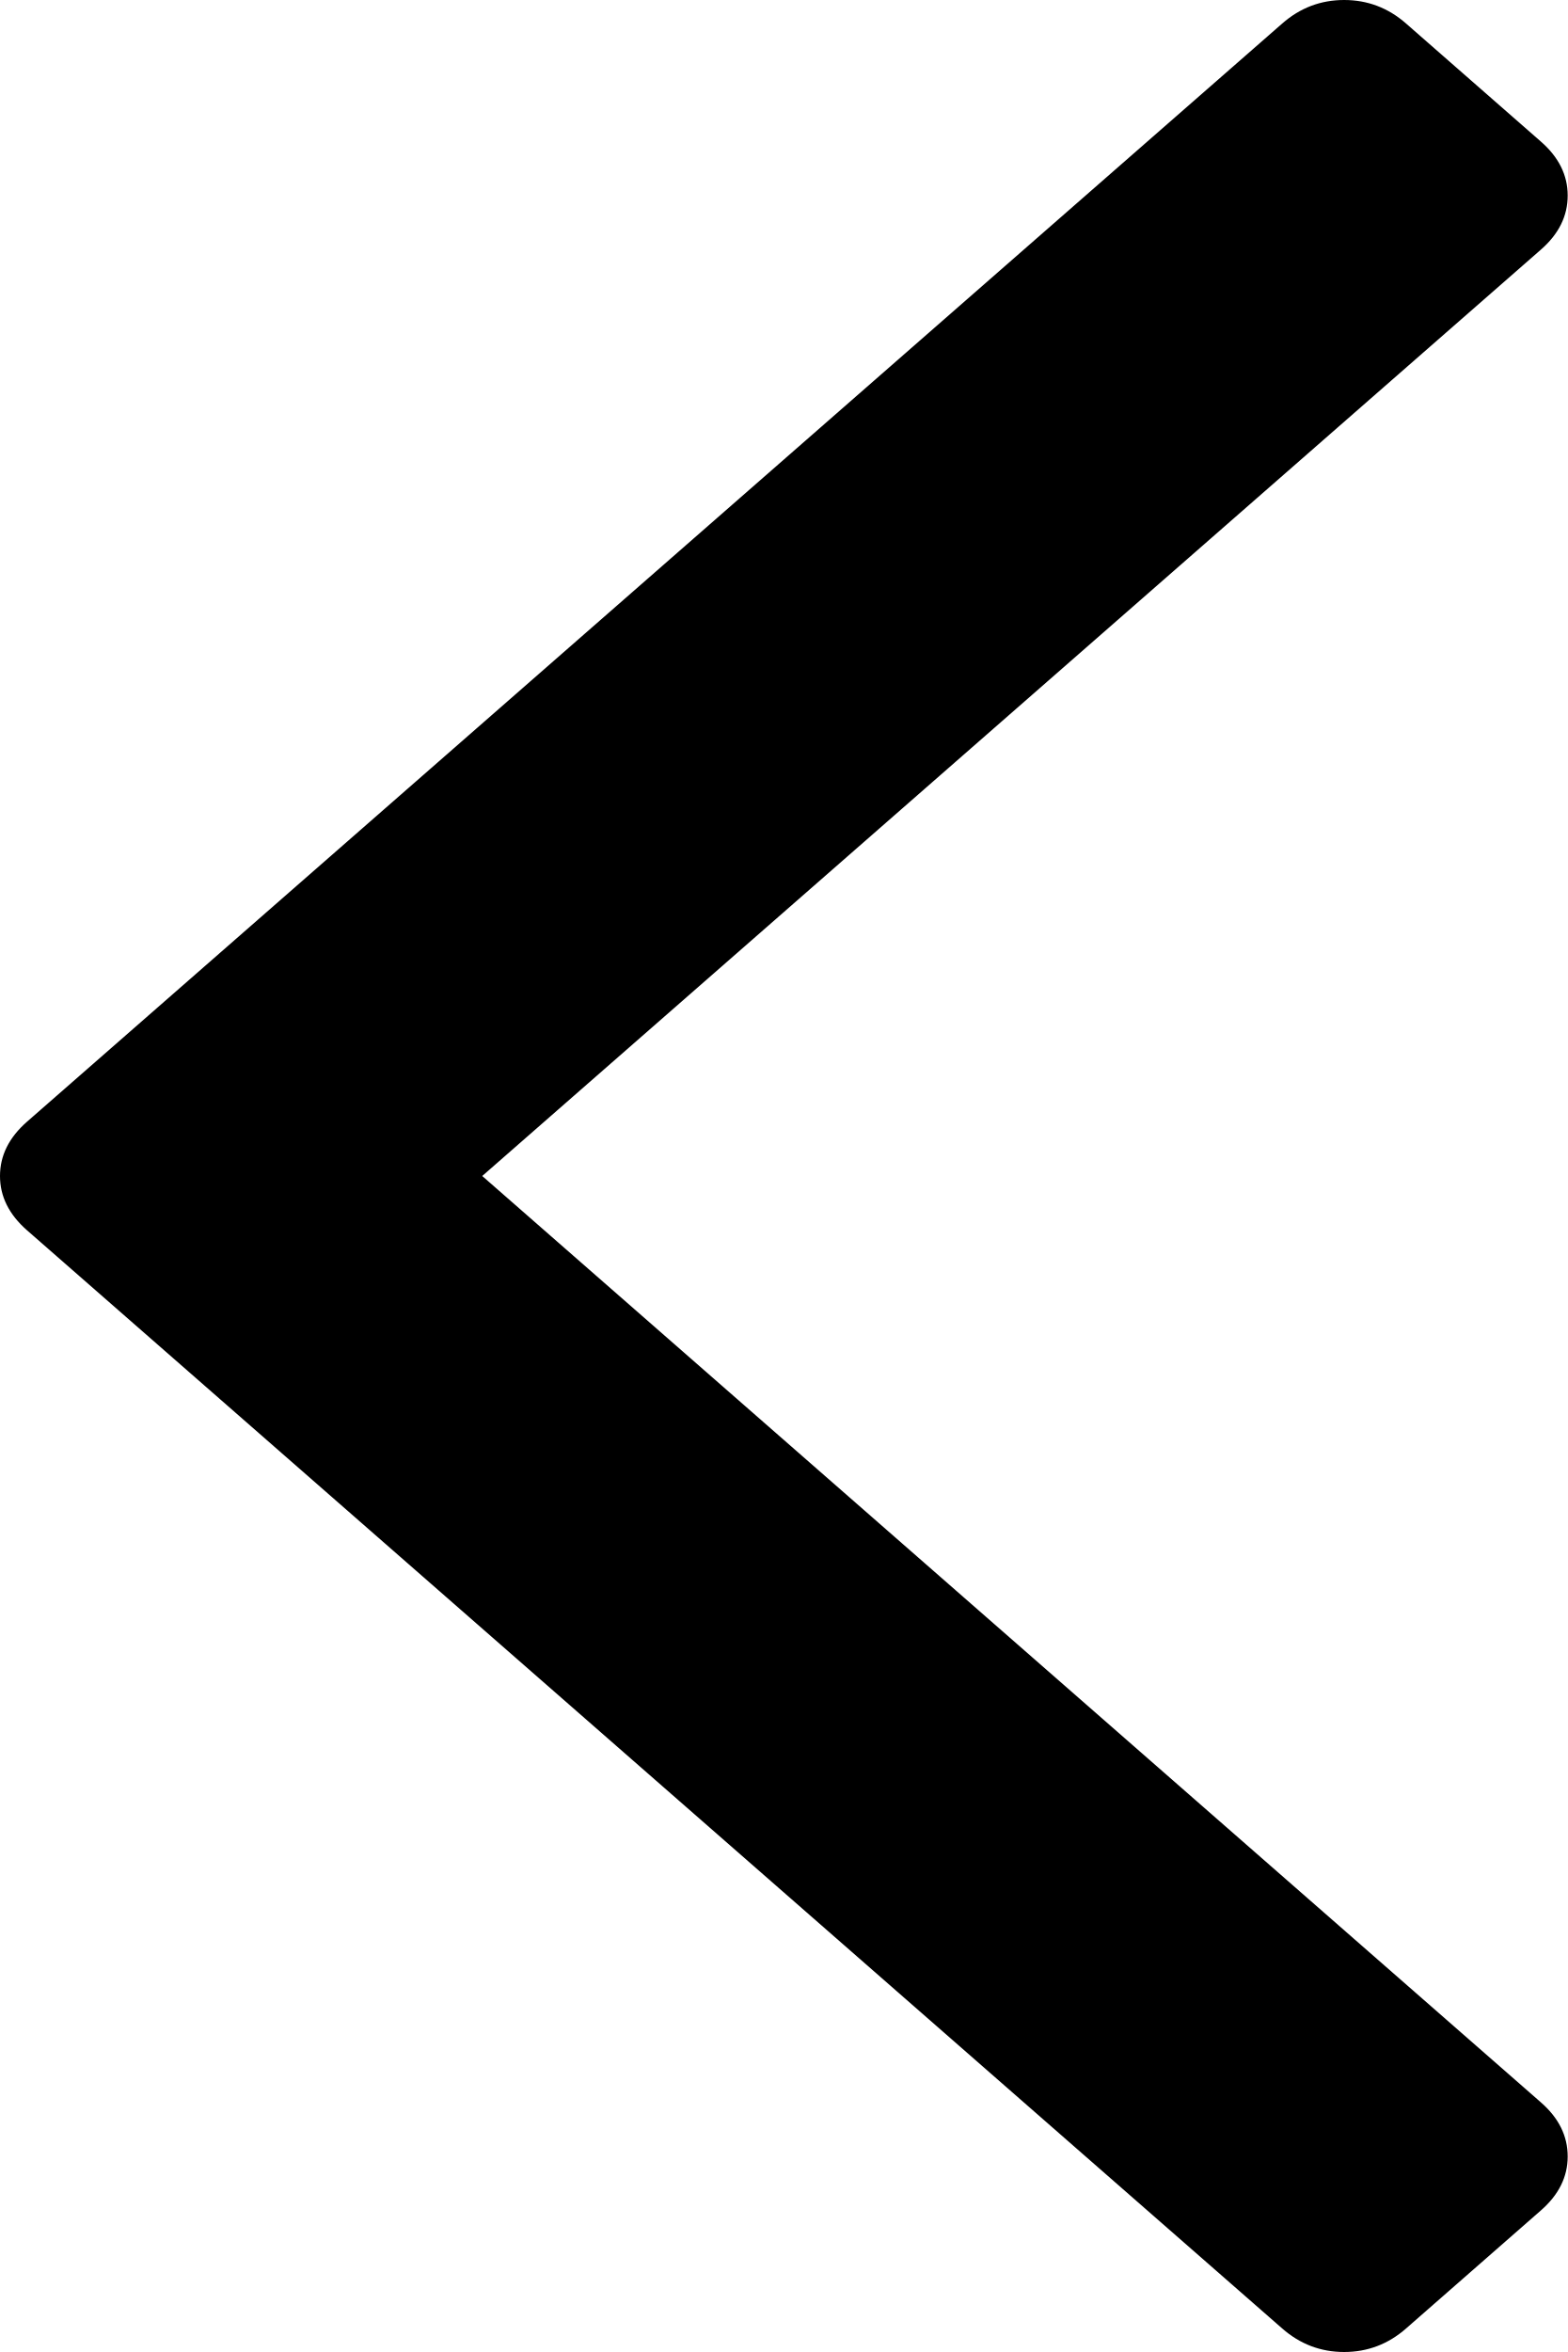
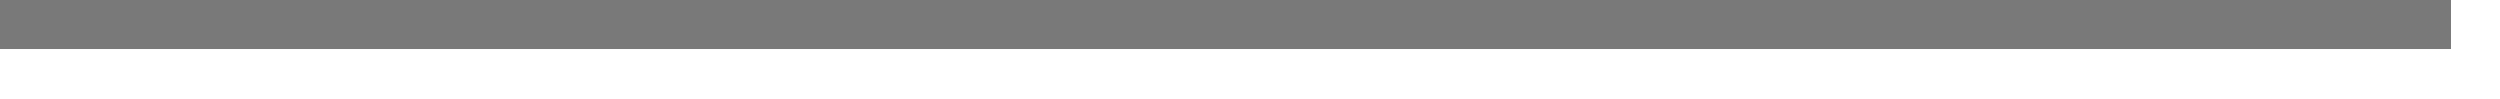
- <svg xmlns="http://www.w3.org/2000/svg" version="1.1" width="10px" height="15px">
-   <g transform="matrix(1 0 0 1 -691 -2397 )">
-     <path d="M 9.828 0.902  C 9.943 1.002  10 1.117  10 1.247  C 10 1.378  9.943 1.493  9.828 1.593  L 3.076 7.5  L 9.828 13.407  C 9.943 13.507  10 13.622  10 13.753  C 10 13.883  9.943 13.998  9.828 14.098  L 8.969 14.85  C 8.855 14.95  8.723 15  8.574 15  C 8.425 15  8.293 14.95  8.179 14.85  L 0.172 7.846  C 0.057 7.745  0 7.63  0 7.5  C 0 7.37  0.057 7.255  0.172 7.154  L 8.179 0.15  C 8.293 0.05  8.425 0  8.574 0  C 8.723 0  8.855 0.05  8.969 0.15  L 9.828 0.902  Z " fill-rule="nonzero" fill="#000000" stroke="none" transform="matrix(1 0 0 1 691 2397 )" />
+ <svg xmlns="http://www.w3.org/2000/svg" version="1.1" width="51px" height="2px">
+   <g transform="matrix(1 0 0 1 -671 -1423 )">
+     <path d="M 671 1423.5  L 721 1423.5  " stroke-width="1" stroke="#797979" fill="none" />
  </g>
</svg>
